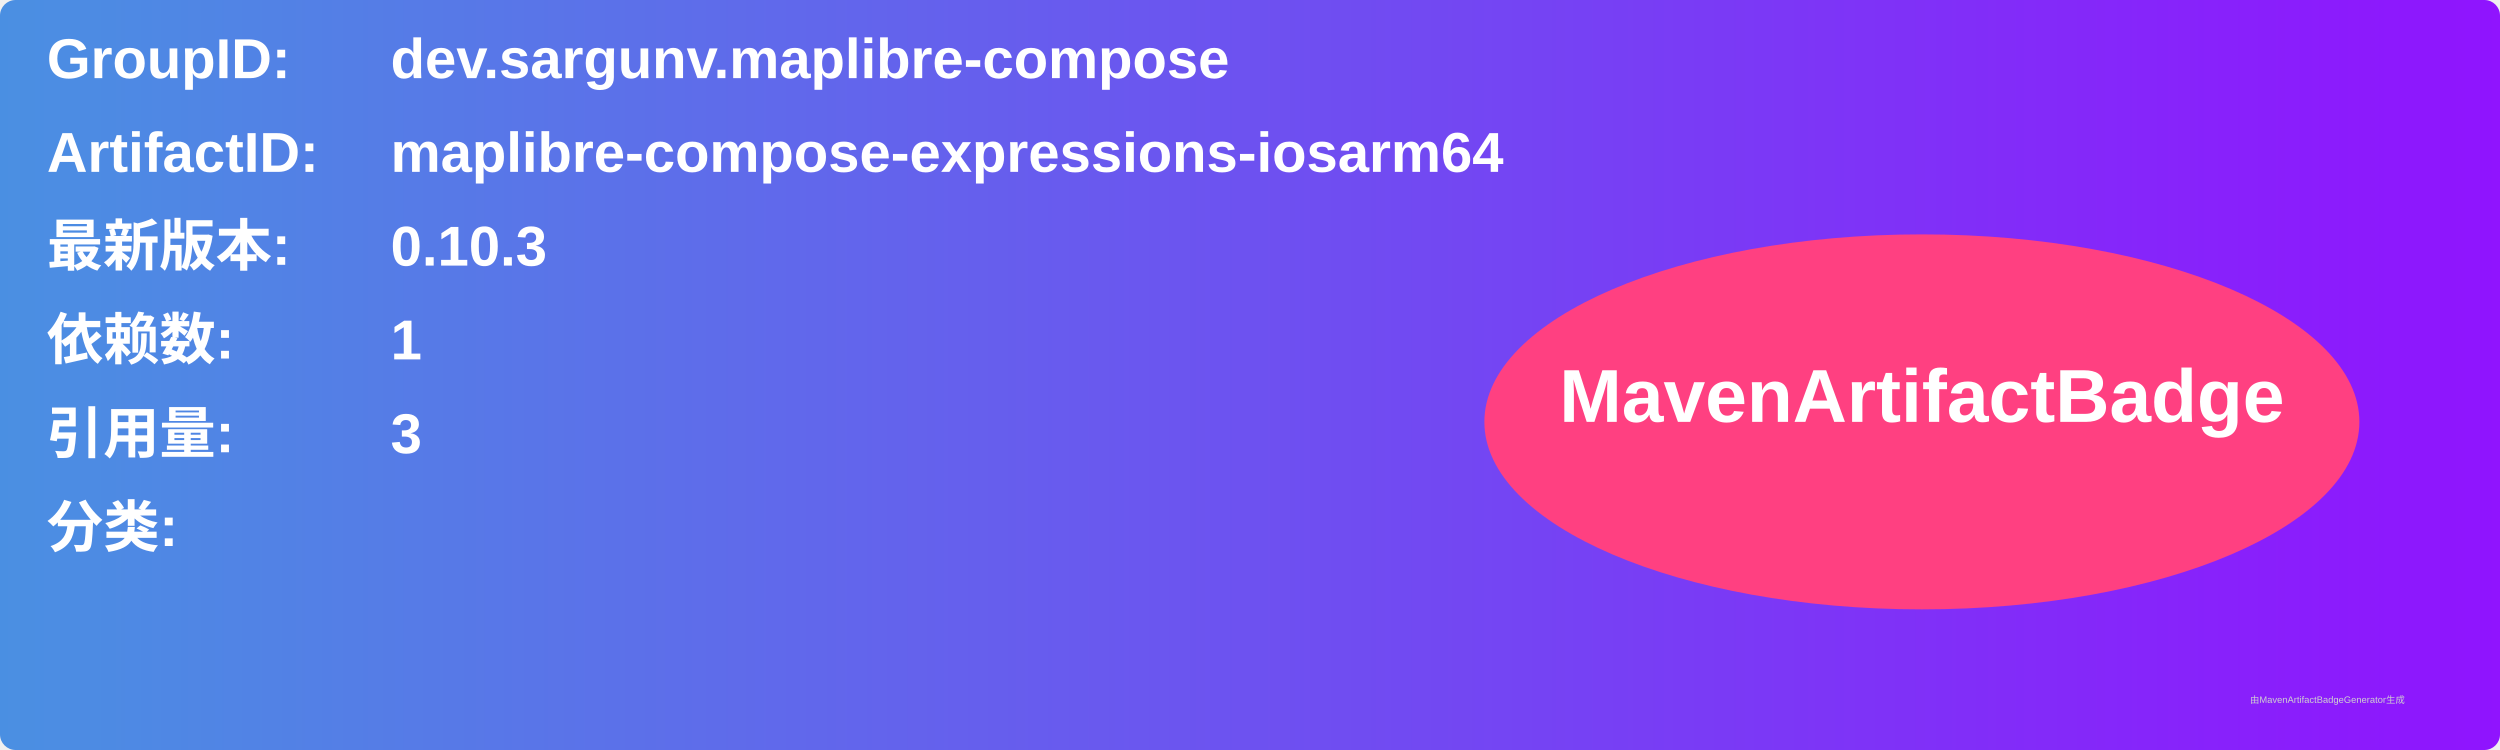
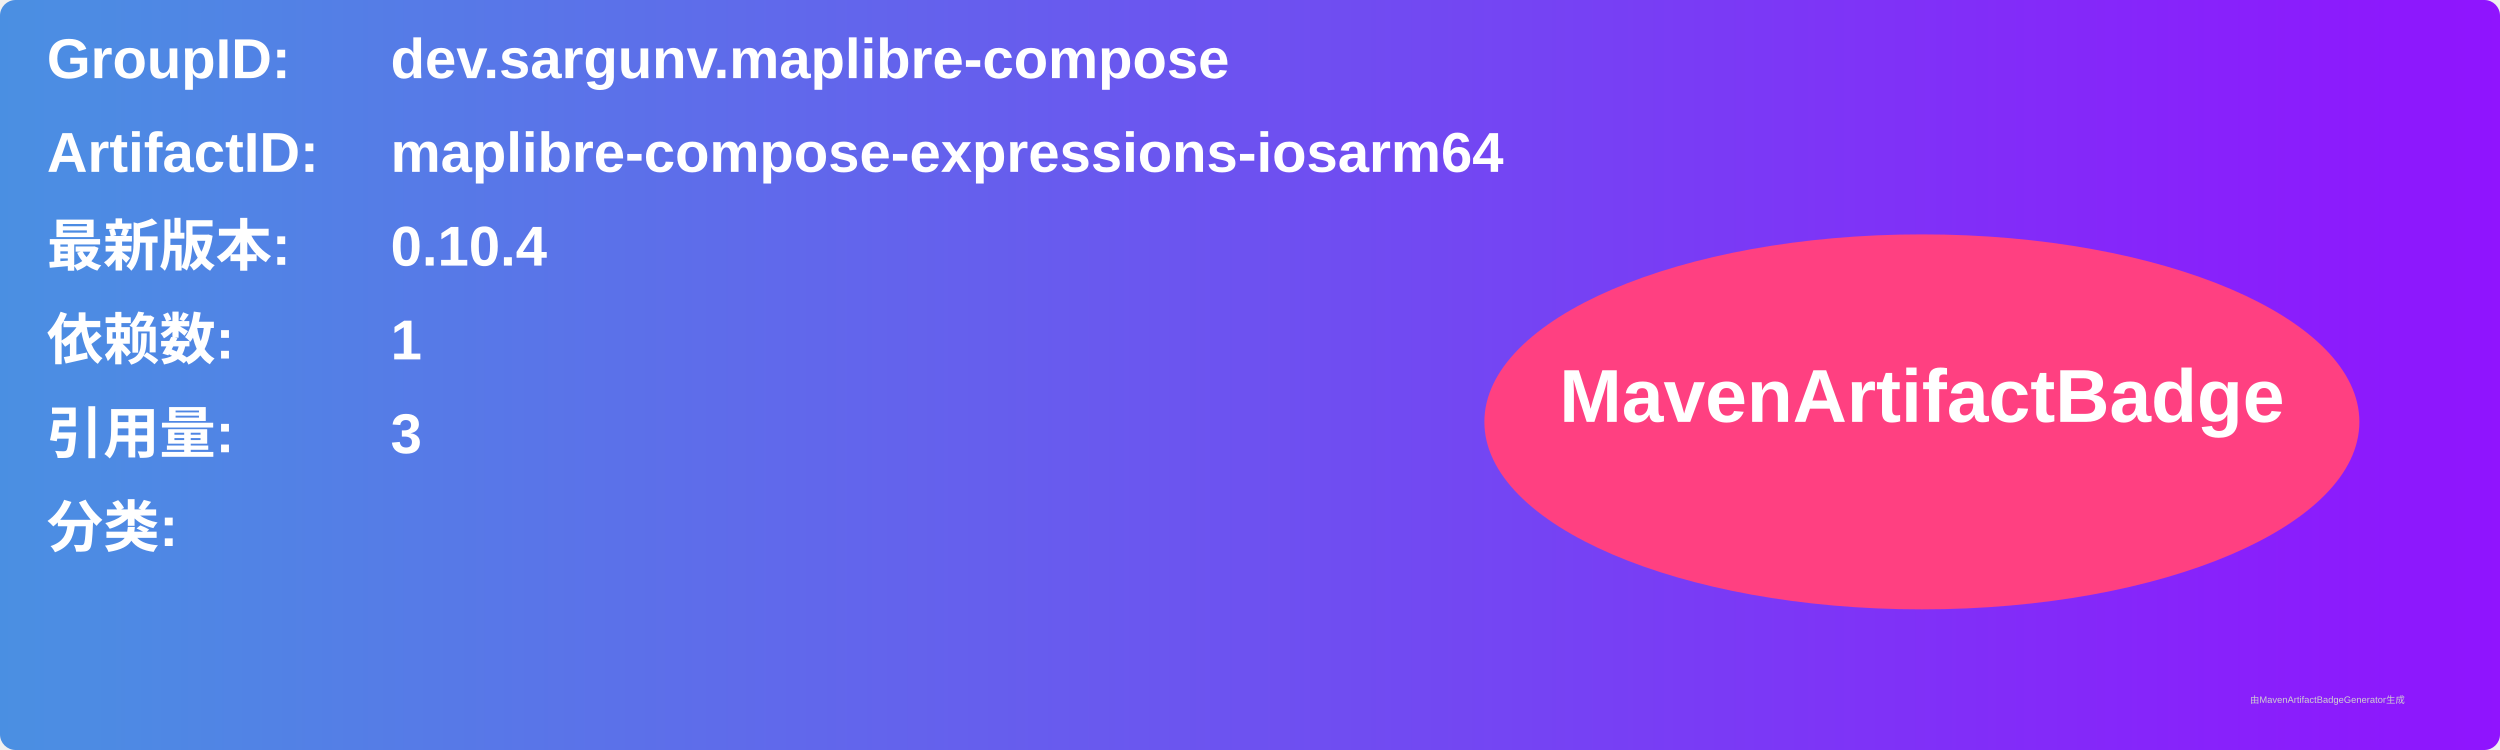
<svg xmlns="http://www.w3.org/2000/svg" width="800" height="240" viewBox="0 0 800 240">
  <linearGradient id="grad" x1="0%" y1="0%" x2="100%" y2="0%">
    <stop offset="0%" stop-color="#4a90e2" />
    <stop offset="100%" stop-color="#9013fe" />
  </linearGradient>
  <rect width="100%" height="100%" rx="5" ry="5" fill="url(#grad)" />
  <g transform="translate(15, 15)">
    <text x="0" y="10" font-family="Arial" font-size="18" fill="white" font-weight="bold" width="260">GroupID:</text>
    <text x="110" y="10" font-family="Arial" font-size="18" fill="white" font-weight="bold" width="460">dev.sargunv.maplibre-compose</text>
    <text x="0" y="40" font-family="Arial" font-size="18" fill="white" font-weight="bold" width="260">ArtifactID:</text>
    <text x="110" y="40" font-family="Arial" font-size="18" fill="white" font-weight="bold" width="460">maplibre-compose-expressions-iosarm64</text>
    <text x="0" y="70" font-family="Arial" font-size="18" fill="white" font-weight="bold">最新版本:</text>
    <text x="110" y="70" font-family="Arial" font-size="18" fill="white" font-weight="bold">
-       <tspan font-weight="bold">0.10.3</tspan>
+       <tspan font-weight="bold">0.10.4</tspan>
    </text>
    <text x="0" y="100" font-family="Arial" font-size="18" fill="white" font-weight="bold">依赖数: </text>
    <text x="110" y="100" font-family="Arial" font-size="18" fill="white">
      <tspan font-weight="bold">1</tspan>
    </text>
    <text x="0" y="130" font-family="Arial" font-size="18" fill="white" font-weight="bold">引用量: </text>
    <text x="110" y="130" font-family="Arial" font-size="18" fill="white">
      <tspan font-weight="bold">3</tspan>
    </text>
    <text x="0" y="160" font-family="Arial" font-size="18" fill="white" font-weight="bold">分类:</text>
    <text x="10" y="190" font-family="Arial" font-size="10" fill="white">
      <tspan font-weight="bold" />
    </text>
    <ellipse cx="600" cy="120" rx="140" ry="60" fill="#ff4081" />
    <text x="600" y="120" text-anchor="middle" font-family="Arial" font-size="24" fill="white" font-weight="bold">MavenArtifactBadge</text>
  </g>
  <text x="720" y="225" font-family="Arial" font-size="3" fill="#d0d0d0">由MavenArtifactBadgeGenerator生成</text>
</svg>
